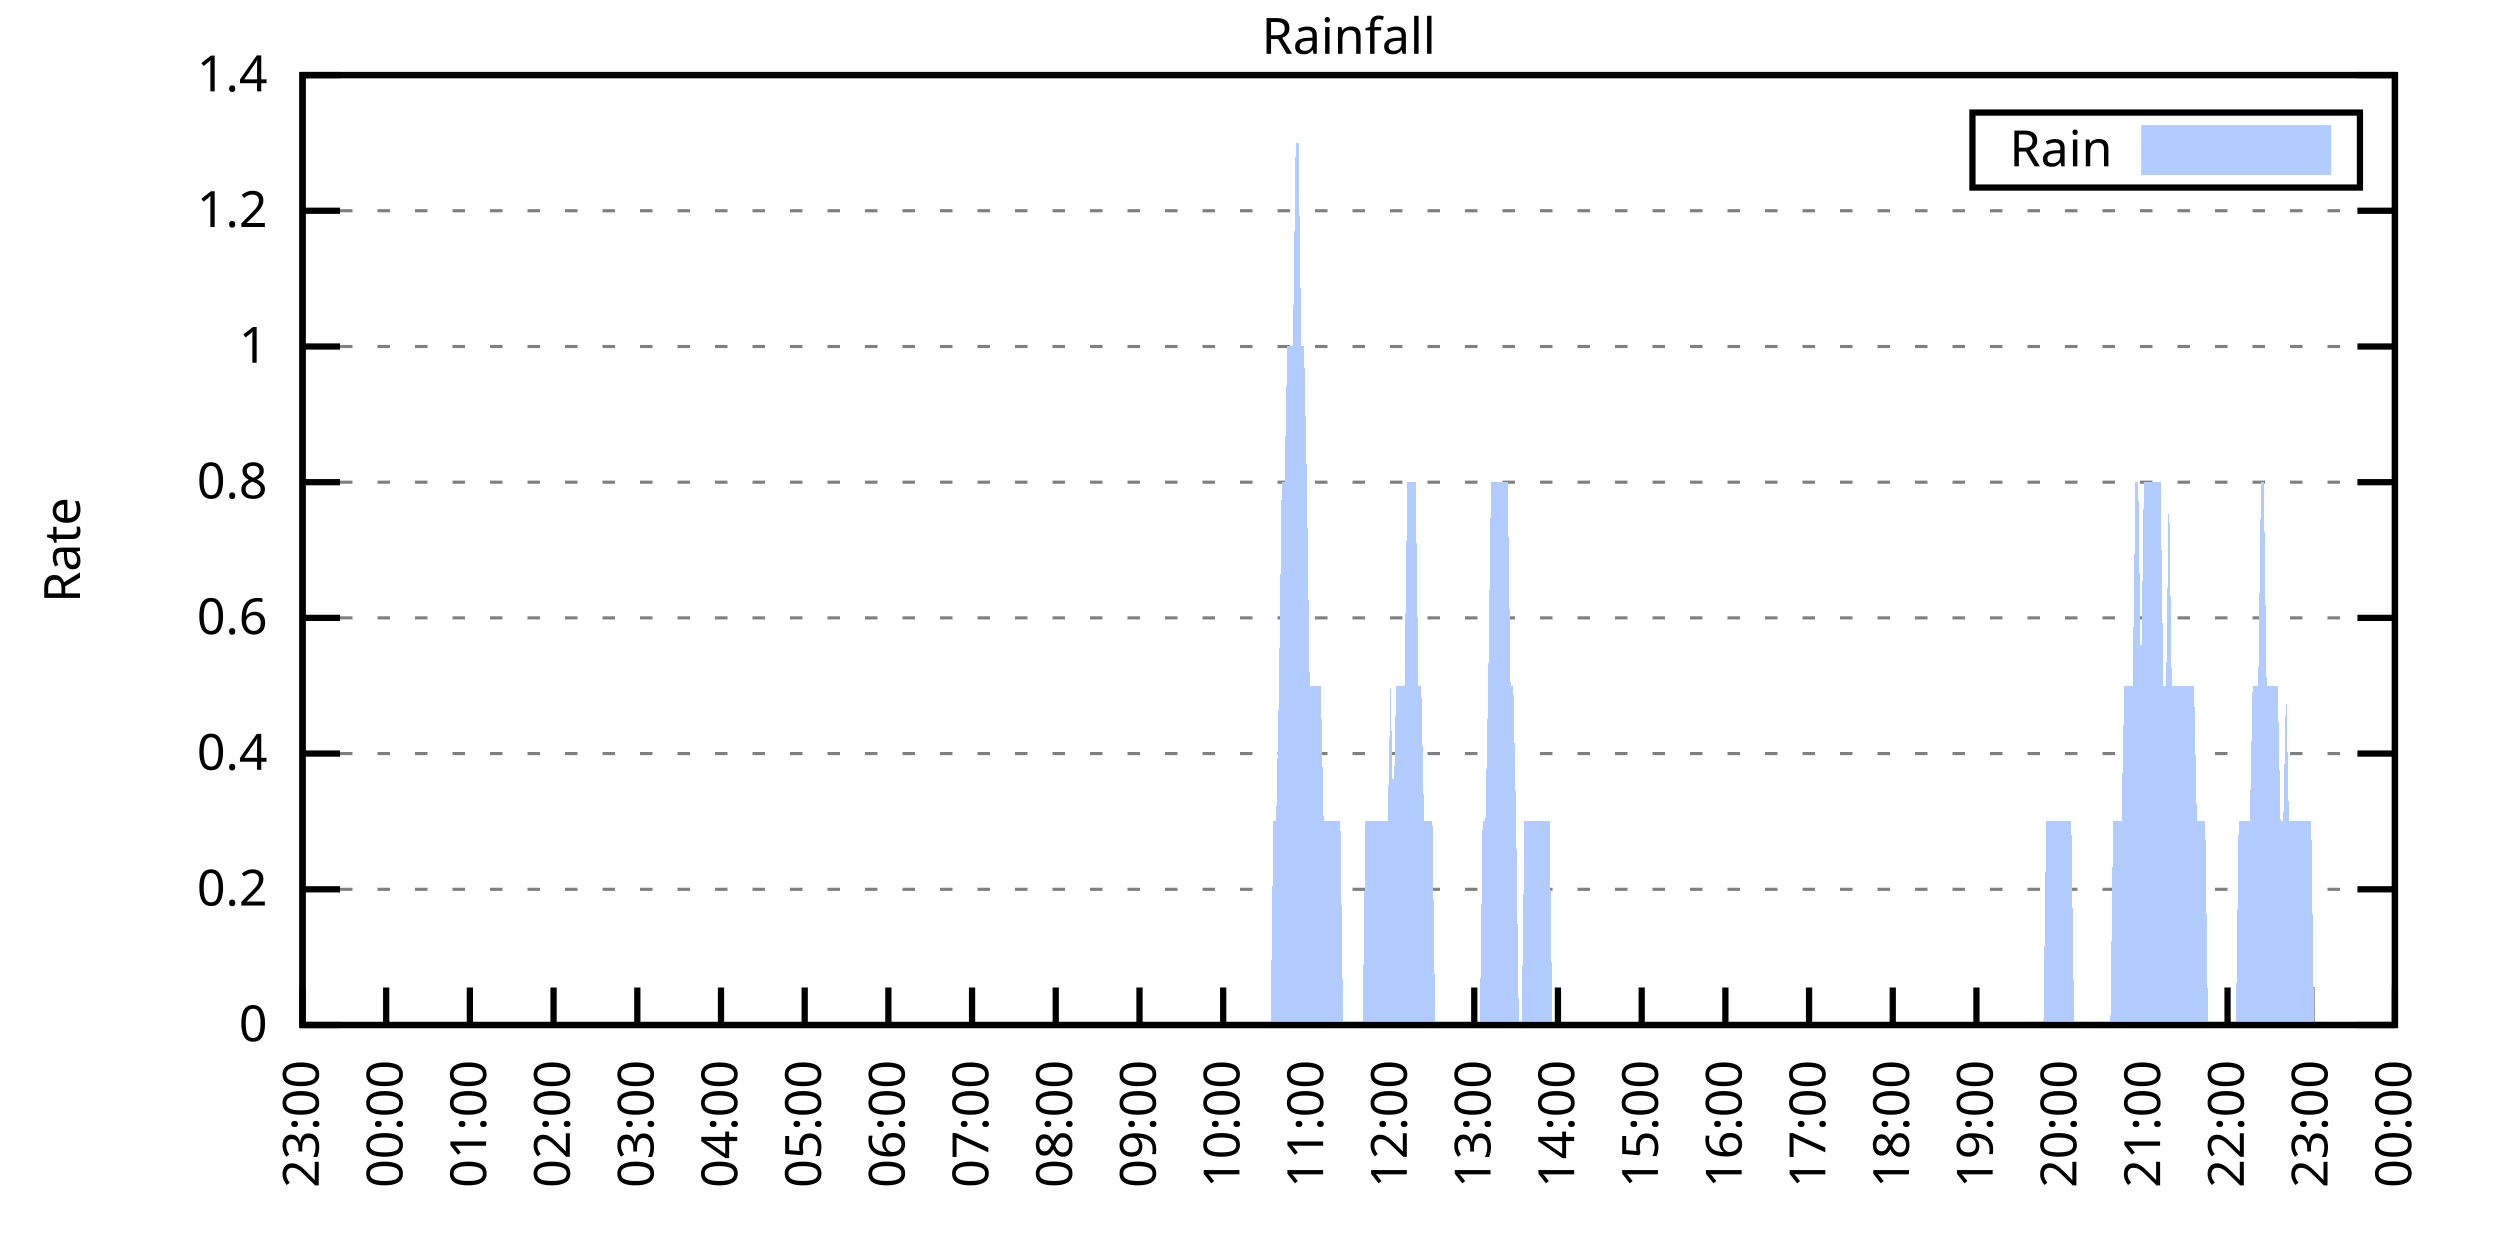
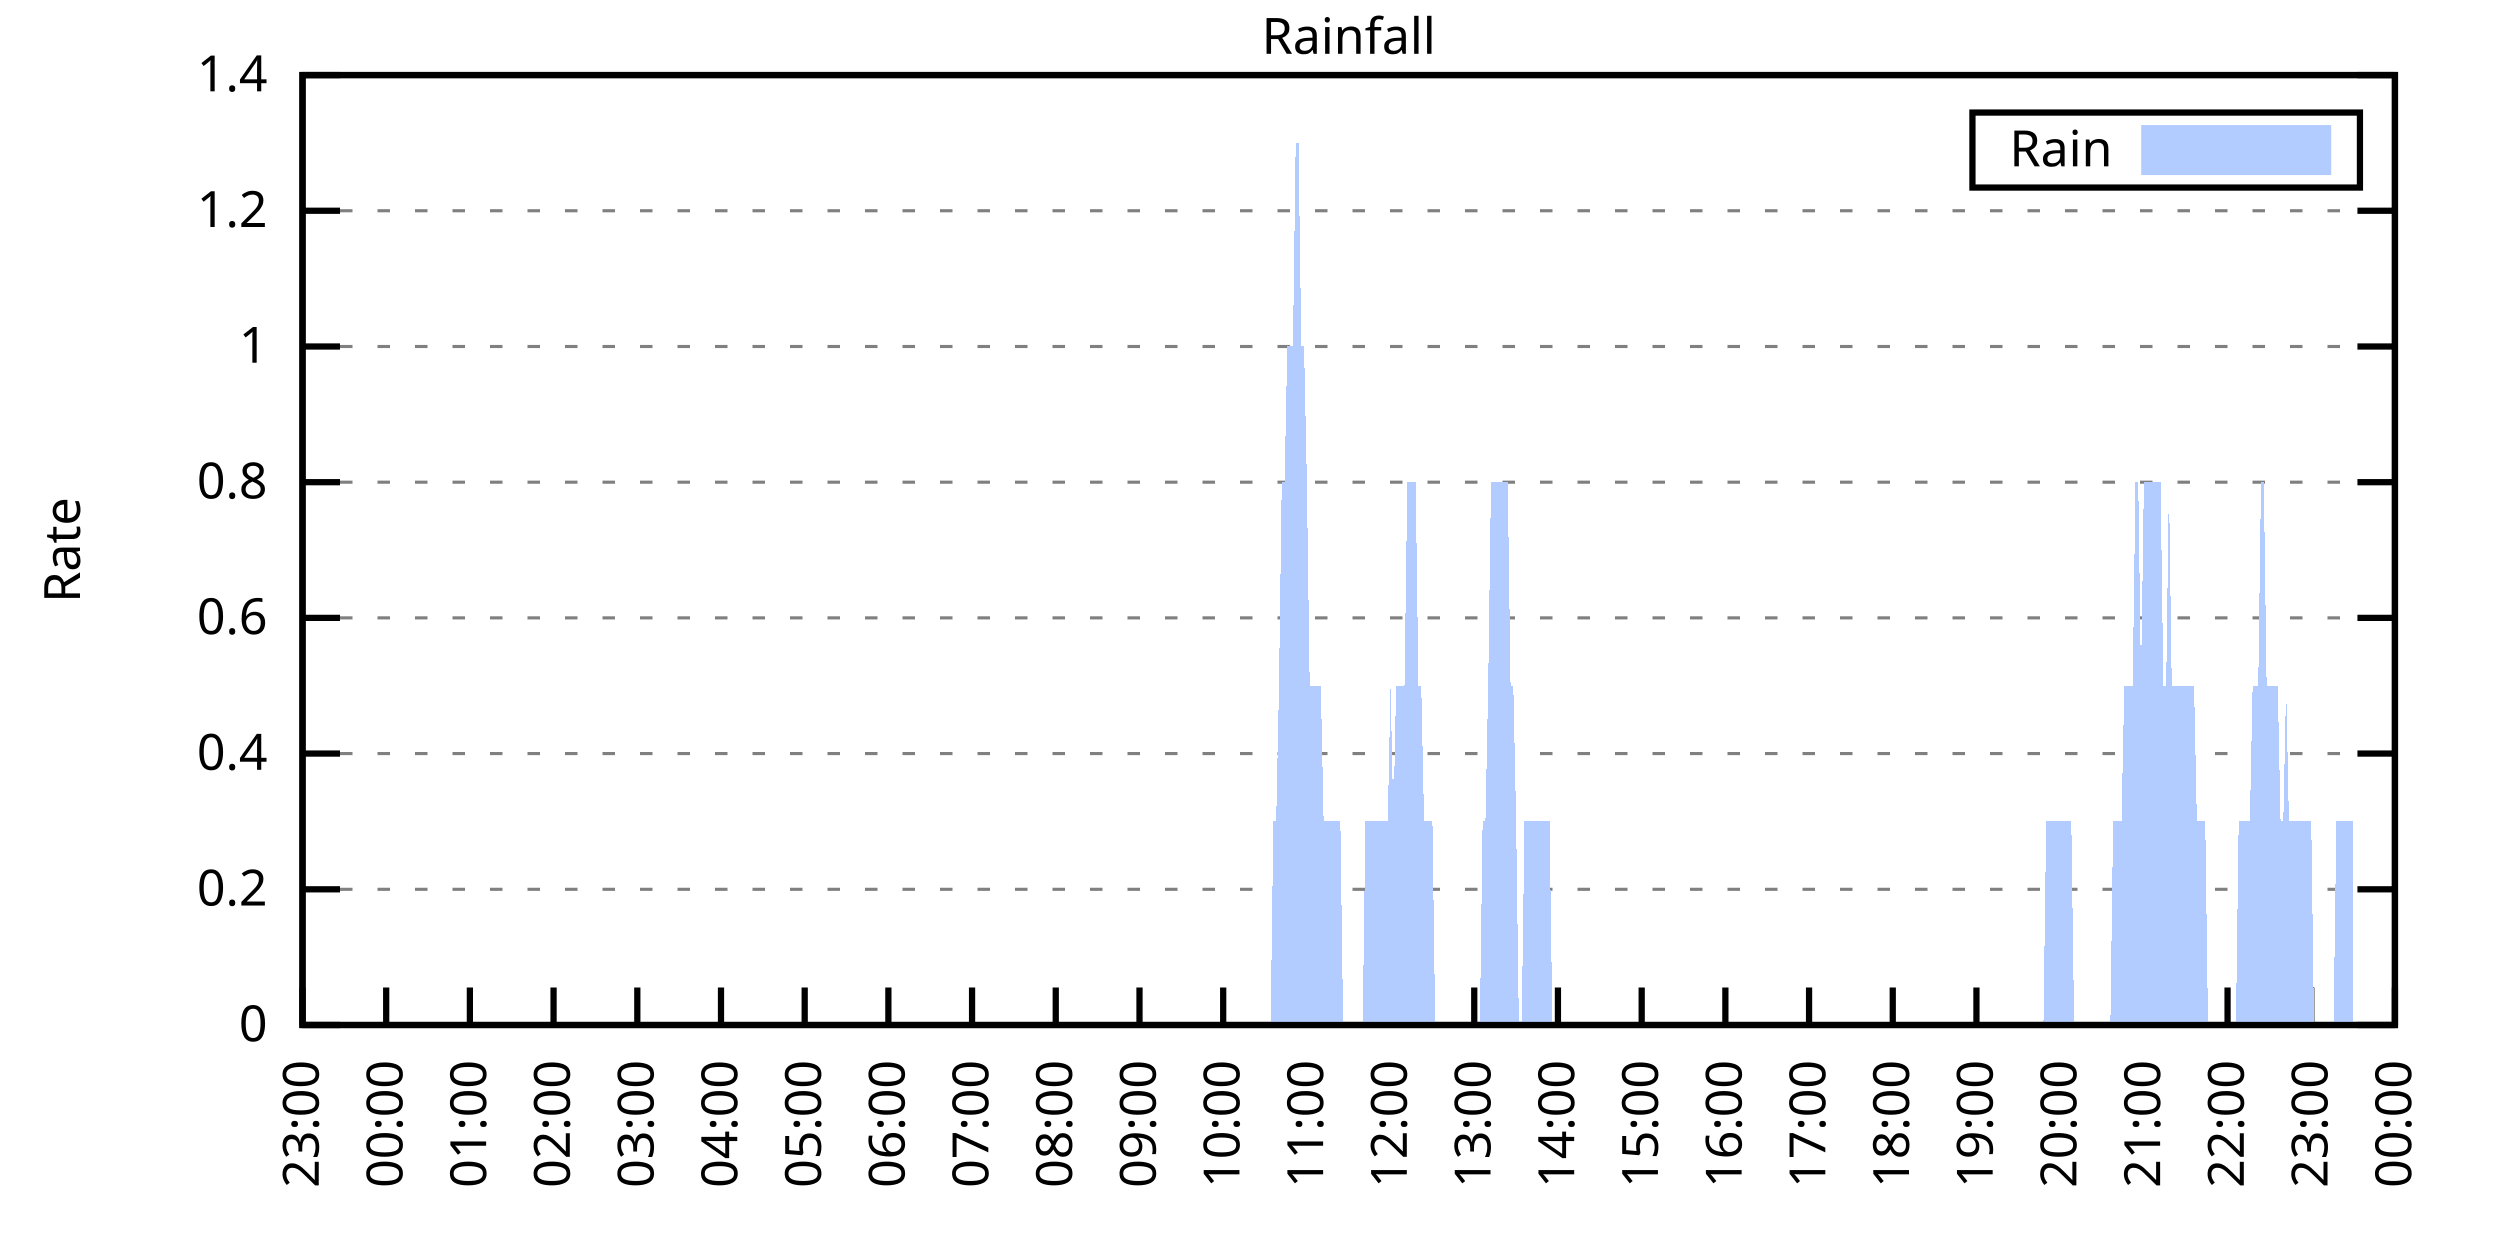
<svg xmlns="http://www.w3.org/2000/svg" xmlns:xlink="http://www.w3.org/1999/xlink" width="400" height="200" viewBox="0 0 400 200">
  <g id="gnuplot_canvas">
    <rect x="0" y="0" width="400" height="200" fill="none" />
    <defs>
      <circle id="gpDot" r="0.5" stroke-width="0.5" stroke="currentColor" />
      <path id="gpPt0" stroke-width="0.333" stroke="currentColor" d="M-1,0 h2 M0,-1 v2" />
      <path id="gpPt1" stroke-width="0.333" stroke="currentColor" d="M-1,-1 L1,1 M1,-1 L-1,1" />
      <path id="gpPt2" stroke-width="0.333" stroke="currentColor" d="M-1,0 L1,0 M0,-1 L0,1 M-1,-1 L1,1 M-1,1 L1,-1" />
      <rect id="gpPt3" stroke-width="0.333" stroke="currentColor" x="-1" y="-1" width="2" height="2" />
      <rect id="gpPt4" stroke-width="0.333" stroke="currentColor" fill="currentColor" x="-1" y="-1" width="2" height="2" />
      <circle id="gpPt5" stroke-width="0.333" stroke="currentColor" cx="0" cy="0" r="1" />
      <use xlink:href="#gpPt5" id="gpPt6" fill="currentColor" stroke="none" />
      <path id="gpPt7" stroke-width="0.333" stroke="currentColor" d="M0,-1.33 L-1.33,0.67 L1.33,0.67 z" />
      <use xlink:href="#gpPt7" id="gpPt8" fill="currentColor" stroke="none" />
      <use xlink:href="#gpPt7" id="gpPt9" stroke="currentColor" transform="rotate(180)" />
      <use xlink:href="#gpPt9" id="gpPt10" fill="currentColor" stroke="none" />
      <use xlink:href="#gpPt3" id="gpPt11" stroke="currentColor" transform="rotate(45)" />
      <use xlink:href="#gpPt11" id="gpPt12" fill="currentColor" stroke="none" />
      <path id="gpPt13" stroke-width="0.333" stroke="currentColor" d="M0,1.330 L1.265,0.411 L0.782,-1.067 L-0.782,-1.076 L-1.265,0.411 z" />
      <use xlink:href="#gpPt13" id="gpPt14" fill="currentColor" stroke="none" />
      <filter id="textbox" filterUnits="objectBoundingBox" x="0" y="0" height="1" width="1">
        <feFlood flood-color="white" flood-opacity="1" result="bgnd" />
        <feComposite in="SourceGraphic" in2="bgnd" operator="atop" />
      </filter>
      <filter id="greybox" filterUnits="objectBoundingBox" x="0" y="0" height="1" width="1">
        <feFlood flood-color="lightgrey" flood-opacity="1" result="grey" />
        <feComposite in="SourceGraphic" in2="grey" operator="atop" />
      </filter>
    </defs>
    <g fill="none" color="white" stroke="currentColor" stroke-width="1.00" stroke-linecap="butt" stroke-linejoin="miter">
</g>
    <g fill="none" color="black" stroke="currentColor" stroke-width="1.00" stroke-linecap="butt" stroke-linejoin="miter">
      <g stroke="none" shape-rendering="crispEdges">
        <polygon fill="rgb(255, 255, 255)" points="48.40,164.00 383.18,164.00 383.18,12.02 48.40,12.02 " />
      </g>
    </g>
    <g fill="none" color="black" stroke="currentColor" stroke-width="1.00" stroke-linecap="butt" stroke-linejoin="miter">
</g>
    <g fill="none" color="black" stroke="black" stroke-width="0.50" stroke-linecap="butt" stroke-linejoin="miter">
</g>
    <g fill="none" color="gray" stroke="currentColor" stroke-width="0.50" stroke-linecap="butt" stroke-linejoin="miter">
      <path stroke="gray" stroke-dasharray="2,4" class="gridline" d="M48.40,164.00 L383.19,164.00  " />
    </g>
    <g fill="none" color="gray" stroke="gray" stroke-width="1.00" stroke-linecap="butt" stroke-linejoin="miter">
</g>
    <g fill="none" color="black" stroke="currentColor" stroke-width="1.00" stroke-linecap="butt" stroke-linejoin="miter">
      <path stroke="black" d="M48.40,164.00 L54.40,164.00 M383.19,164.00 L377.19,164.00  " />
      <g transform="translate(42.80,166.60)" stroke="none" fill="black" font-family="Sans" font-size="8.00" text-anchor="end">
        <text>
          <tspan font-family="Sans"> 0</tspan>
        </text>
      </g>
    </g>
    <g fill="none" color="black" stroke="currentColor" stroke-width="1.00" stroke-linecap="butt" stroke-linejoin="miter">
</g>
    <g fill="none" color="black" stroke="black" stroke-width="0.50" stroke-linecap="butt" stroke-linejoin="miter">
</g>
    <g fill="none" color="gray" stroke="currentColor" stroke-width="0.50" stroke-linecap="butt" stroke-linejoin="miter">
      <path stroke="gray" stroke-dasharray="2,4" class="gridline" d="M48.40,142.29 L383.19,142.29  " />
    </g>
    <g fill="none" color="gray" stroke="gray" stroke-width="1.00" stroke-linecap="butt" stroke-linejoin="miter">
</g>
    <g fill="none" color="black" stroke="currentColor" stroke-width="1.00" stroke-linecap="butt" stroke-linejoin="miter">
      <path stroke="black" d="M48.40,142.29 L54.40,142.29 M383.19,142.29 L377.19,142.29  " />
      <g transform="translate(42.80,144.89)" stroke="none" fill="black" font-family="Sans" font-size="8.00" text-anchor="end">
        <text>
          <tspan font-family="Sans"> 0.2</tspan>
        </text>
      </g>
    </g>
    <g fill="none" color="black" stroke="currentColor" stroke-width="1.00" stroke-linecap="butt" stroke-linejoin="miter">
</g>
    <g fill="none" color="black" stroke="black" stroke-width="0.50" stroke-linecap="butt" stroke-linejoin="miter">
</g>
    <g fill="none" color="gray" stroke="currentColor" stroke-width="0.50" stroke-linecap="butt" stroke-linejoin="miter">
      <path stroke="gray" stroke-dasharray="2,4" class="gridline" d="M48.40,120.57 L383.19,120.57  " />
    </g>
    <g fill="none" color="gray" stroke="gray" stroke-width="1.00" stroke-linecap="butt" stroke-linejoin="miter">
</g>
    <g fill="none" color="black" stroke="currentColor" stroke-width="1.00" stroke-linecap="butt" stroke-linejoin="miter">
      <path stroke="black" d="M48.40,120.57 L54.40,120.57 M383.19,120.57 L377.19,120.57  " />
      <g transform="translate(42.80,123.17)" stroke="none" fill="black" font-family="Sans" font-size="8.00" text-anchor="end">
        <text>
          <tspan font-family="Sans"> 0.4</tspan>
        </text>
      </g>
    </g>
    <g fill="none" color="black" stroke="currentColor" stroke-width="1.00" stroke-linecap="butt" stroke-linejoin="miter">
</g>
    <g fill="none" color="black" stroke="black" stroke-width="0.50" stroke-linecap="butt" stroke-linejoin="miter">
</g>
    <g fill="none" color="gray" stroke="currentColor" stroke-width="0.50" stroke-linecap="butt" stroke-linejoin="miter">
      <path stroke="gray" stroke-dasharray="2,4" class="gridline" d="M48.40,98.86 L383.19,98.86  " />
    </g>
    <g fill="none" color="gray" stroke="gray" stroke-width="1.00" stroke-linecap="butt" stroke-linejoin="miter">
</g>
    <g fill="none" color="black" stroke="currentColor" stroke-width="1.00" stroke-linecap="butt" stroke-linejoin="miter">
      <path stroke="black" d="M48.40,98.86 L54.40,98.86 M383.19,98.86 L377.19,98.86  " />
      <g transform="translate(42.80,101.46)" stroke="none" fill="black" font-family="Sans" font-size="8.00" text-anchor="end">
        <text>
          <tspan font-family="Sans"> 0.6</tspan>
        </text>
      </g>
    </g>
    <g fill="none" color="black" stroke="currentColor" stroke-width="1.00" stroke-linecap="butt" stroke-linejoin="miter">
</g>
    <g fill="none" color="black" stroke="black" stroke-width="0.50" stroke-linecap="butt" stroke-linejoin="miter">
</g>
    <g fill="none" color="gray" stroke="currentColor" stroke-width="0.50" stroke-linecap="butt" stroke-linejoin="miter">
      <path stroke="gray" stroke-dasharray="2,4" class="gridline" d="M48.40,77.15 L383.19,77.15  " />
    </g>
    <g fill="none" color="gray" stroke="gray" stroke-width="1.00" stroke-linecap="butt" stroke-linejoin="miter">
</g>
    <g fill="none" color="black" stroke="currentColor" stroke-width="1.00" stroke-linecap="butt" stroke-linejoin="miter">
      <path stroke="black" d="M48.40,77.15 L54.40,77.15 M383.19,77.15 L377.19,77.15  " />
      <g transform="translate(42.80,79.75)" stroke="none" fill="black" font-family="Sans" font-size="8.00" text-anchor="end">
        <text>
          <tspan font-family="Sans"> 0.8</tspan>
        </text>
      </g>
    </g>
    <g fill="none" color="black" stroke="currentColor" stroke-width="1.00" stroke-linecap="butt" stroke-linejoin="miter">
</g>
    <g fill="none" color="black" stroke="black" stroke-width="0.50" stroke-linecap="butt" stroke-linejoin="miter">
</g>
    <g fill="none" color="gray" stroke="currentColor" stroke-width="0.50" stroke-linecap="butt" stroke-linejoin="miter">
      <path stroke="gray" stroke-dasharray="2,4" class="gridline" d="M48.40,55.44 L383.19,55.44  " />
    </g>
    <g fill="none" color="gray" stroke="gray" stroke-width="1.00" stroke-linecap="butt" stroke-linejoin="miter">
</g>
    <g fill="none" color="black" stroke="currentColor" stroke-width="1.00" stroke-linecap="butt" stroke-linejoin="miter">
      <path stroke="black" d="M48.40,55.44 L54.40,55.44 M383.19,55.44 L377.19,55.44  " />
      <g transform="translate(42.80,58.04)" stroke="none" fill="black" font-family="Sans" font-size="8.00" text-anchor="end">
        <text>
          <tspan font-family="Sans"> 1</tspan>
        </text>
      </g>
    </g>
    <g fill="none" color="black" stroke="currentColor" stroke-width="1.00" stroke-linecap="butt" stroke-linejoin="miter">
</g>
    <g fill="none" color="black" stroke="black" stroke-width="0.50" stroke-linecap="butt" stroke-linejoin="miter">
</g>
    <g fill="none" color="gray" stroke="currentColor" stroke-width="0.50" stroke-linecap="butt" stroke-linejoin="miter">
      <path stroke="gray" stroke-dasharray="2,4" class="gridline" d="M48.40,33.72 L383.19,33.72  " />
    </g>
    <g fill="none" color="gray" stroke="gray" stroke-width="1.00" stroke-linecap="butt" stroke-linejoin="miter">
</g>
    <g fill="none" color="black" stroke="currentColor" stroke-width="1.00" stroke-linecap="butt" stroke-linejoin="miter">
      <path stroke="black" d="M48.40,33.72 L54.40,33.72 M383.19,33.72 L377.19,33.72  " />
      <g transform="translate(42.80,36.32)" stroke="none" fill="black" font-family="Sans" font-size="8.00" text-anchor="end">
        <text>
          <tspan font-family="Sans"> 1.2</tspan>
        </text>
      </g>
    </g>
    <g fill="none" color="black" stroke="currentColor" stroke-width="1.00" stroke-linecap="butt" stroke-linejoin="miter">
</g>
    <g fill="none" color="black" stroke="black" stroke-width="0.50" stroke-linecap="butt" stroke-linejoin="miter">
</g>
    <g fill="none" color="gray" stroke="currentColor" stroke-width="0.50" stroke-linecap="butt" stroke-linejoin="miter">
      <path stroke="gray" stroke-dasharray="2,4" class="gridline" d="M48.40,12.01 L383.19,12.01  " />
    </g>
    <g fill="none" color="gray" stroke="gray" stroke-width="1.00" stroke-linecap="butt" stroke-linejoin="miter">
</g>
    <g fill="none" color="black" stroke="currentColor" stroke-width="1.00" stroke-linecap="butt" stroke-linejoin="miter">
      <path stroke="black" d="M48.40,12.01 L54.40,12.01 M383.19,12.01 L377.19,12.01  " />
      <g transform="translate(42.80,14.61)" stroke="none" fill="black" font-family="Sans" font-size="8.00" text-anchor="end">
        <text>
          <tspan font-family="Sans"> 1.4</tspan>
        </text>
      </g>
    </g>
    <g fill="none" color="black" stroke="currentColor" stroke-width="1.00" stroke-linecap="butt" stroke-linejoin="miter">
      <path stroke="black" d="M48.40,164.00 L48.40,158.00  " />
      <g transform="translate(51.00,169.60) rotate(270.00)" stroke="none" fill="black" font-family="Sans" font-size="8.00" text-anchor="end">
        <text>
          <tspan font-family="Sans">23:00</tspan>
        </text>
      </g>
    </g>
    <g fill="none" color="black" stroke="currentColor" stroke-width="1.00" stroke-linecap="butt" stroke-linejoin="miter">
      <path stroke="black" d="M61.79,164.00 L61.79,158.00  " />
      <g transform="translate(64.39,169.60) rotate(270.00)" stroke="none" fill="black" font-family="Sans" font-size="8.00" text-anchor="end">
        <text>
          <tspan font-family="Sans">00:00</tspan>
        </text>
      </g>
    </g>
    <g fill="none" color="black" stroke="currentColor" stroke-width="1.00" stroke-linecap="butt" stroke-linejoin="miter">
      <path stroke="black" d="M75.18,164.00 L75.18,158.00  " />
      <g transform="translate(77.78,169.60) rotate(270.00)" stroke="none" fill="black" font-family="Sans" font-size="8.00" text-anchor="end">
        <text>
          <tspan font-family="Sans">01:00</tspan>
        </text>
      </g>
    </g>
    <g fill="none" color="black" stroke="currentColor" stroke-width="1.00" stroke-linecap="butt" stroke-linejoin="miter">
      <path stroke="black" d="M88.57,164.00 L88.57,158.00  " />
      <g transform="translate(91.17,169.60) rotate(270.00)" stroke="none" fill="black" font-family="Sans" font-size="8.00" text-anchor="end">
        <text>
          <tspan font-family="Sans">02:00</tspan>
        </text>
      </g>
    </g>
    <g fill="none" color="black" stroke="currentColor" stroke-width="1.00" stroke-linecap="butt" stroke-linejoin="miter">
      <path stroke="black" d="M101.97,164.00 L101.97,158.00  " />
      <g transform="translate(104.57,169.60) rotate(270.00)" stroke="none" fill="black" font-family="Sans" font-size="8.00" text-anchor="end">
        <text>
          <tspan font-family="Sans">03:00</tspan>
        </text>
      </g>
    </g>
    <g fill="none" color="black" stroke="currentColor" stroke-width="1.00" stroke-linecap="butt" stroke-linejoin="miter">
      <path stroke="black" d="M115.36,164.00 L115.36,158.00  " />
      <g transform="translate(117.96,169.60) rotate(270.00)" stroke="none" fill="black" font-family="Sans" font-size="8.00" text-anchor="end">
        <text>
          <tspan font-family="Sans">04:00</tspan>
        </text>
      </g>
    </g>
    <g fill="none" color="black" stroke="currentColor" stroke-width="1.00" stroke-linecap="butt" stroke-linejoin="miter">
      <path stroke="black" d="M128.75,164.00 L128.75,158.00  " />
      <g transform="translate(131.35,169.60) rotate(270.00)" stroke="none" fill="black" font-family="Sans" font-size="8.00" text-anchor="end">
        <text>
          <tspan font-family="Sans">05:00</tspan>
        </text>
      </g>
    </g>
    <g fill="none" color="black" stroke="currentColor" stroke-width="1.00" stroke-linecap="butt" stroke-linejoin="miter">
      <path stroke="black" d="M142.14,164.00 L142.14,158.00  " />
      <g transform="translate(144.74,169.60) rotate(270.00)" stroke="none" fill="black" font-family="Sans" font-size="8.00" text-anchor="end">
        <text>
          <tspan font-family="Sans">06:00</tspan>
        </text>
      </g>
    </g>
    <g fill="none" color="black" stroke="currentColor" stroke-width="1.00" stroke-linecap="butt" stroke-linejoin="miter">
      <path stroke="black" d="M155.53,164.00 L155.53,158.00  " />
      <g transform="translate(158.13,169.60) rotate(270.00)" stroke="none" fill="black" font-family="Sans" font-size="8.00" text-anchor="end">
        <text>
          <tspan font-family="Sans">07:00</tspan>
        </text>
      </g>
    </g>
    <g fill="none" color="black" stroke="currentColor" stroke-width="1.00" stroke-linecap="butt" stroke-linejoin="miter">
      <path stroke="black" d="M168.92,164.00 L168.92,158.00  " />
      <g transform="translate(171.52,169.60) rotate(270.00)" stroke="none" fill="black" font-family="Sans" font-size="8.00" text-anchor="end">
        <text>
          <tspan font-family="Sans">08:00</tspan>
        </text>
      </g>
    </g>
    <g fill="none" color="black" stroke="currentColor" stroke-width="1.00" stroke-linecap="butt" stroke-linejoin="miter">
      <path stroke="black" d="M182.32,164.00 L182.32,158.00  " />
      <g transform="translate(184.92,169.60) rotate(270.00)" stroke="none" fill="black" font-family="Sans" font-size="8.00" text-anchor="end">
        <text>
          <tspan font-family="Sans">09:00</tspan>
        </text>
      </g>
    </g>
    <g fill="none" color="black" stroke="currentColor" stroke-width="1.00" stroke-linecap="butt" stroke-linejoin="miter">
      <path stroke="black" d="M195.71,164.00 L195.71,158.00  " />
      <g transform="translate(198.31,169.60) rotate(270.00)" stroke="none" fill="black" font-family="Sans" font-size="8.00" text-anchor="end">
        <text>
          <tspan font-family="Sans">10:00</tspan>
        </text>
      </g>
    </g>
    <g fill="none" color="black" stroke="currentColor" stroke-width="1.00" stroke-linecap="butt" stroke-linejoin="miter">
      <path stroke="black" d="M209.10,164.00 L209.10,158.00  " />
      <g transform="translate(211.70,169.60) rotate(270.00)" stroke="none" fill="black" font-family="Sans" font-size="8.00" text-anchor="end">
        <text>
          <tspan font-family="Sans">11:00</tspan>
        </text>
      </g>
    </g>
    <g fill="none" color="black" stroke="currentColor" stroke-width="1.00" stroke-linecap="butt" stroke-linejoin="miter">
      <path stroke="black" d="M222.49,164.00 L222.49,158.00  " />
      <g transform="translate(225.09,169.60) rotate(270.00)" stroke="none" fill="black" font-family="Sans" font-size="8.00" text-anchor="end">
        <text>
          <tspan font-family="Sans">12:00</tspan>
        </text>
      </g>
    </g>
    <g fill="none" color="black" stroke="currentColor" stroke-width="1.00" stroke-linecap="butt" stroke-linejoin="miter">
      <path stroke="black" d="M235.88,164.00 L235.88,158.00  " />
      <g transform="translate(238.48,169.60) rotate(270.00)" stroke="none" fill="black" font-family="Sans" font-size="8.00" text-anchor="end">
        <text>
          <tspan font-family="Sans">13:00</tspan>
        </text>
      </g>
    </g>
    <g fill="none" color="black" stroke="currentColor" stroke-width="1.00" stroke-linecap="butt" stroke-linejoin="miter">
      <path stroke="black" d="M249.27,164.00 L249.27,158.00  " />
      <g transform="translate(251.87,169.60) rotate(270.00)" stroke="none" fill="black" font-family="Sans" font-size="8.00" text-anchor="end">
        <text>
          <tspan font-family="Sans">14:00</tspan>
        </text>
      </g>
    </g>
    <g fill="none" color="black" stroke="currentColor" stroke-width="1.00" stroke-linecap="butt" stroke-linejoin="miter">
      <path stroke="black" d="M262.67,164.00 L262.67,158.00  " />
      <g transform="translate(265.27,169.60) rotate(270.00)" stroke="none" fill="black" font-family="Sans" font-size="8.00" text-anchor="end">
        <text>
          <tspan font-family="Sans">15:00</tspan>
        </text>
      </g>
    </g>
    <g fill="none" color="black" stroke="currentColor" stroke-width="1.00" stroke-linecap="butt" stroke-linejoin="miter">
      <path stroke="black" d="M276.06,164.00 L276.06,158.00  " />
      <g transform="translate(278.66,169.60) rotate(270.00)" stroke="none" fill="black" font-family="Sans" font-size="8.00" text-anchor="end">
        <text>
          <tspan font-family="Sans">16:00</tspan>
        </text>
      </g>
    </g>
    <g fill="none" color="black" stroke="currentColor" stroke-width="1.00" stroke-linecap="butt" stroke-linejoin="miter">
      <path stroke="black" d="M289.45,164.00 L289.45,158.00  " />
      <g transform="translate(292.05,169.60) rotate(270.00)" stroke="none" fill="black" font-family="Sans" font-size="8.00" text-anchor="end">
        <text>
          <tspan font-family="Sans">17:00</tspan>
        </text>
      </g>
    </g>
    <g fill="none" color="black" stroke="currentColor" stroke-width="1.00" stroke-linecap="butt" stroke-linejoin="miter">
      <path stroke="black" d="M302.84,164.00 L302.84,158.00  " />
      <g transform="translate(305.44,169.60) rotate(270.00)" stroke="none" fill="black" font-family="Sans" font-size="8.00" text-anchor="end">
        <text>
          <tspan font-family="Sans">18:00</tspan>
        </text>
      </g>
    </g>
    <g fill="none" color="black" stroke="currentColor" stroke-width="1.00" stroke-linecap="butt" stroke-linejoin="miter">
      <path stroke="black" d="M316.23,164.00 L316.23,158.00  " />
      <g transform="translate(318.83,169.60) rotate(270.00)" stroke="none" fill="black" font-family="Sans" font-size="8.00" text-anchor="end">
        <text>
          <tspan font-family="Sans">19:00</tspan>
        </text>
      </g>
    </g>
    <g fill="none" color="black" stroke="currentColor" stroke-width="1.00" stroke-linecap="butt" stroke-linejoin="miter">
      <path stroke="black" d="M329.62,164.00 L329.62,158.00  " />
      <g transform="translate(332.22,169.60) rotate(270.00)" stroke="none" fill="black" font-family="Sans" font-size="8.00" text-anchor="end">
        <text>
          <tspan font-family="Sans">20:00</tspan>
        </text>
      </g>
    </g>
    <g fill="none" color="black" stroke="currentColor" stroke-width="1.00" stroke-linecap="butt" stroke-linejoin="miter">
      <path stroke="black" d="M343.02,164.00 L343.02,158.00  " />
      <g transform="translate(345.62,169.60) rotate(270.00)" stroke="none" fill="black" font-family="Sans" font-size="8.00" text-anchor="end">
        <text>
          <tspan font-family="Sans">21:00</tspan>
        </text>
      </g>
    </g>
    <g fill="none" color="black" stroke="currentColor" stroke-width="1.00" stroke-linecap="butt" stroke-linejoin="miter">
      <path stroke="black" d="M356.41,164.00 L356.41,158.00  " />
      <g transform="translate(359.01,169.60) rotate(270.00)" stroke="none" fill="black" font-family="Sans" font-size="8.00" text-anchor="end">
        <text>
          <tspan font-family="Sans">22:00</tspan>
        </text>
      </g>
    </g>
    <g fill="none" color="black" stroke="currentColor" stroke-width="1.00" stroke-linecap="butt" stroke-linejoin="miter">
      <path stroke="black" d="M369.80,164.00 L369.80,158.00  " />
      <g transform="translate(372.40,169.60) rotate(270.00)" stroke="none" fill="black" font-family="Sans" font-size="8.00" text-anchor="end">
        <text>
          <tspan font-family="Sans">23:00</tspan>
        </text>
      </g>
    </g>
    <g fill="none" color="black" stroke="currentColor" stroke-width="1.00" stroke-linecap="butt" stroke-linejoin="miter">
      <path stroke="black" d="M383.19,164.00 L383.19,158.00  " />
      <g transform="translate(385.79,169.60) rotate(270.00)" stroke="none" fill="black" font-family="Sans" font-size="8.00" text-anchor="end">
        <text>
          <tspan font-family="Sans">00:00</tspan>
        </text>
      </g>
    </g>
    <g fill="none" color="black" stroke="currentColor" stroke-width="1.00" stroke-linecap="butt" stroke-linejoin="miter">
</g>
    <g fill="none" color="black" stroke="currentColor" stroke-width="1.00" stroke-linecap="butt" stroke-linejoin="miter">
      <path stroke="black" d="M48.40,12.01 L48.40,164.00 L383.19,164.00 L383.19,12.01 L48.40,12.01 Z  " />
    </g>
    <g fill="none" color="black" stroke="currentColor" stroke-width="1.00" stroke-linecap="butt" stroke-linejoin="miter">
</g>
    <g fill="none" color="black" stroke="currentColor" stroke-width="1.00" stroke-linecap="butt" stroke-linejoin="miter">
      <path stroke="black" d="M315.59,30.01 L315.59,18.01 L377.59,18.01 L377.59,30.01 L315.59,30.01 Z  " />
    </g>
    <g id="Rainfall_plot_1">
      <g fill="none" color="white" stroke="black" stroke-width="2.00" stroke-linecap="butt" stroke-linejoin="miter">
</g>
      <g fill="none" color="black" stroke="currentColor" stroke-width="2.00" stroke-linecap="butt" stroke-linejoin="miter">
        <g transform="translate(337.99,26.61)" stroke="none" fill="black" font-family="Sans" font-size="8.00" text-anchor="end">
          <text>
            <tspan font-family="Sans">Rain</tspan>
          </text>
        </g>
      </g>
      <g fill="none" color="black" stroke="currentColor" stroke-width="2.00" stroke-linecap="butt" stroke-linejoin="miter">
        <g stroke="none" shape-rendering="crispEdges">
          <polygon fill="rgb(178, 204, 255)" points="343.59,27.01 371.99,27.01 371.99,21.01 343.59,21.01 " />
        </g>
        <path stroke="rgb(178, 204, 255)" d="M343.59,27.01 L371.99,27.01 L371.99,21.01 L343.59,21.01 L343.59,27.01 Z  " />
      </g>
      <g fill="none" color="black" stroke="currentColor" stroke-width="2.00" stroke-linecap="butt" stroke-linejoin="miter">
        <g stroke="none" shape-rendering="crispEdges">
-           <polygon fill="rgb(178, 204, 255)" points="51.97,164.00 52.42,164.00 52.86,164.00 53.31,164.00 53.76,164.00 54.20,164.00 54.65,164.00 55.10,164.00 55.54,164.00 55.99,164.00 56.43,164.00 56.88,164.00 57.33,164.00 57.77,164.00 58.22,164.00 58.67,164.00 59.11,164.00 59.56,164.00 60.01,164.00 60.45,164.00 60.90,164.00 61.35,164.00 61.79,164.00 62.24,164.00 62.68,164.00 63.13,164.00 63.58,164.00 64.02,164.00 64.47,164.00 64.92,164.00 65.36,164.00 65.81,164.00 66.26,164.00 66.70,164.00 67.15,164.00 67.59,164.00 68.04,164.00 68.49,164.00 68.93,164.00 69.38,164.00 69.83,164.00 70.27,164.00 70.72,164.00 71.17,164.00 71.61,164.00 72.06,164.00 72.50,164.00 72.95,164.00 73.40,164.00 73.84,164.00 74.29,164.00 74.74,164.00 75.18,164.00 75.63,164.00 76.08,164.00 76.52,164.00 76.97,164.00 77.42,164.00 77.86,164.00 78.31,164.00 78.75,164.00 79.20,164.00 79.65,164.00 80.09,164.00 80.54,164.00 80.99,164.00 81.43,164.00 81.88,164.00 82.33,164.00 82.77,164.00 83.22,164.00 83.66,164.00 84.11,164.00 84.56,164.00 85.00,164.00 85.45,164.00 85.90,164.00 86.34,164.00 86.79,164.00 87.24,164.00 87.68,164.00 88.13,164.00 88.57,164.00 89.02,164.00 89.47,164.00 89.91,164.00 90.36,164.00 90.81,164.00 91.25,164.00 91.70,164.00 92.15,164.00 92.59,164.00 93.04,164.00 93.49,164.00 93.93,164.00 94.38,164.00 94.82,164.00 95.27,164.00 95.72,164.00 96.16,164.00 96.61,164.00 97.06,164.00 97.50,164.00 97.95,164.00 98.40,164.00 98.84,164.00 99.29,164.00 99.73,164.00 100.18,164.00 100.63,164.00 101.07,164.00 101.52,164.00 101.97,164.00 102.41,164.00 102.86,164.00 103.31,164.00 103.75,164.00 104.20,164.00 104.64,164.00 105.09,164.00 105.54,164.00 105.98,164.00 106.43,164.00 106.88,164.00 107.32,164.00 107.77,164.00 108.22,164.00 108.66,164.00 109.11,164.00 109.55,164.00 110.00,164.00 110.45,164.00 110.89,164.00 111.34,164.00 111.79,164.00 112.23,164.00 112.68,164.00 113.13,164.00 113.57,164.00 114.02,164.00 114.47,164.00 114.91,164.00 115.36,164.00 115.80,164.00 116.25,164.00 116.70,164.00 117.14,164.00 117.59,164.00 118.04,164.00 118.48,164.00 118.93,164.00 119.38,164.00 119.82,164.00 120.27,164.00 120.71,164.00 121.16,164.00 121.61,164.00 122.05,164.00 122.50,164.00 122.95,164.00 123.39,164.00 123.84,164.00 124.29,164.00 124.73,164.00 125.18,164.00 125.62,164.00 126.07,164.00 126.52,164.00 126.96,164.00 127.41,164.00 127.86,164.00 128.30,164.00 128.75,164.00 129.20,164.00 129.64,164.00 130.09,164.00 130.54,164.00 130.98,164.00 131.43,164.00 131.87,164.00 132.32,164.00 132.77,164.00 133.21,164.00 133.66,164.00 134.11,164.00 134.55,164.00 135.00,164.00 135.45,164.00 135.89,164.00 136.34,164.00 136.78,164.00 137.23,164.00 137.68,164.00 138.12,164.00 138.57,164.00 139.02,164.00 139.46,164.00 139.91,164.00 140.36,164.00 140.80,164.00 141.25,164.00 141.69,164.00 142.14,164.00 142.59,164.00 143.03,164.00 143.48,164.00 143.93,164.00 144.37,164.00 144.82,164.00 145.27,164.00 145.71,164.00 146.16,164.00 146.61,164.00 147.05,164.00 147.50,164.00 147.94,164.00 148.39,164.00 148.84,164.00 149.28,164.00 149.73,164.00 150.18,164.00 150.62,164.00 151.07,164.00 151.52,164.00 151.96,164.00 152.41,164.00 152.85,164.00 153.30,164.00 153.75,164.00 154.19,164.00 154.64,164.00 155.09,164.00 155.53,164.00 155.98,164.00 156.43,164.00 156.87,164.00 157.32,164.00 157.76,164.00 158.21,164.00 158.66,164.00 159.10,164.00 159.55,164.00 160.00,164.00 160.44,164.00 160.89,164.00 161.34,164.00 161.78,164.00 162.23,164.00 162.67,164.00 163.12,164.00 163.57,164.00 164.01,164.00 164.46,164.00 164.91,164.00 165.35,164.00 165.80,164.00 166.25,164.00 166.69,164.00 167.14,164.00 167.59,164.00 168.03,164.00 168.48,164.00 168.92,164.00 169.37,164.00 169.82,164.00 170.26,164.00 170.71,164.00 171.16,164.00 171.60,164.00 172.05,164.00 172.50,164.00 172.94,164.00 173.39,164.00 173.83,164.00 174.28,164.00 174.73,164.00 175.17,164.00 175.62,164.00 176.07,164.00 176.51,164.00 176.96,164.00 177.41,164.00 177.85,164.00 178.30,164.00 178.74,164.00 179.19,164.00 179.64,164.00 180.08,164.00 180.53,164.00 180.98,164.00 181.42,164.00 181.87,164.00 182.32,164.00 182.76,164.00 183.21,164.00 183.66,164.00 184.10,164.00 184.55,164.00 184.99,164.00 185.44,164.00 185.89,164.00 186.33,164.00 186.78,164.00 187.23,164.00 187.67,164.00 188.12,164.00 188.57,164.00 189.01,164.00 189.46,164.00 189.90,164.00 190.35,164.00 190.80,164.00 191.24,164.00 191.69,164.00 192.14,164.00 192.58,164.00 193.03,164.00 193.48,164.00 193.92,164.00 194.37,164.00 194.81,164.00 195.26,164.00 195.71,164.00 196.15,164.00 196.60,164.00 197.05,164.00 197.49,164.00 197.94,164.00 198.39,164.00 198.83,164.00 199.28,164.00 199.73,164.00 200.17,164.00 200.62,164.00 201.06,164.00 201.51,164.00 201.96,164.00 202.40,164.00 202.85,164.00 203.30,164.00 203.74,131.43 204.19,131.43 204.64,109.72 205.08,77.15 205.53,77.15 205.97,55.44 206.42,55.44 206.87,55.44 207.31,22.87 207.76,22.87 208.21,55.44 208.65,55.44 209.10,77.15 209.55,109.72 209.99,109.72 210.44,109.72 210.88,109.72 211.33,109.72 211.78,131.43 212.22,131.43 212.67,131.43 213.12,131.43 213.56,131.43 214.01,131.43 214.46,131.43 214.90,164.00 215.35,164.00 215.80,164.00 216.24,164.00 216.69,164.00 217.13,164.00 217.58,164.00 218.03,164.00 218.47,131.43 218.92,131.43 219.37,131.43 219.81,131.43 220.26,131.43 220.71,131.43 221.15,131.43 221.60,131.43 222.04,131.43 222.49,109.72 222.94,131.43 223.38,109.72 223.83,109.72 224.28,109.72 224.72,109.72 225.17,77.15 225.62,77.15 226.06,77.15 226.51,77.15 226.95,109.72 227.40,109.72 227.85,131.43 228.29,131.43 228.74,131.43 229.19,131.43 229.63,164.00 230.08,164.00 230.53,164.00 230.97,164.00 231.42,164.00 231.86,164.00 232.31,164.00 232.76,164.00 233.20,164.00 233.65,164.00 234.10,164.00 234.54,164.00 234.99,164.00 235.44,164.00 235.88,164.00 236.33,164.00 236.78,164.00 237.22,131.43 237.67,131.43 238.11,109.72 238.56,77.15 239.01,77.15 239.45,77.15 239.90,77.15 240.35,77.15 240.79,77.15 241.24,77.15 241.69,109.72 242.13,109.72 242.58,131.43 243.02,164.00 243.47,164.00 243.92,131.43 244.36,131.43 244.81,131.43 245.26,131.43 245.70,131.43 246.15,131.43 246.60,131.43 247.04,131.43 247.49,131.43 247.93,131.43 248.38,164.00 248.83,164.00 249.27,164.00 249.72,164.00 250.17,164.00 250.61,164.00 251.06,164.00 251.51,164.00 251.95,164.00 252.40,164.00 252.85,164.00 253.29,164.00 253.74,164.00 254.18,164.00 254.63,164.00 255.08,164.00 255.52,164.00 255.97,164.00 256.42,164.00 256.86,164.00 257.31,164.00 257.76,164.00 258.20,164.00 258.65,164.00 259.09,164.00 259.54,164.00 259.99,164.00 260.43,164.00 260.88,164.00 261.33,164.00 261.77,164.00 262.22,164.00 262.67,164.00 263.11,164.00 263.56,164.00 264.00,164.00 264.45,164.00 264.90,164.00 265.34,164.00 265.79,164.00 266.24,164.00 266.68,164.00 267.13,164.00 267.58,164.00 268.02,164.00 268.47,164.00 268.92,164.00 269.36,164.00 269.81,164.00 270.25,164.00 270.70,164.00 271.15,164.00 271.59,164.00 272.04,164.00 272.49,164.00 272.93,164.00 273.38,164.00 273.83,164.00 274.27,164.00 274.72,164.00 275.16,164.00 275.61,164.00 276.06,164.00 276.50,164.00 276.95,164.00 277.40,164.00 277.84,164.00 278.29,164.00 278.74,164.00 279.18,164.00 279.63,164.00 280.07,164.00 280.52,164.00 280.97,164.00 281.41,164.00 281.86,164.00 282.31,164.00 282.75,164.00 283.20,164.00 283.65,164.00 284.09,164.00 284.54,164.00 284.98,164.00 285.43,164.00 285.88,164.00 286.32,164.00 286.77,164.00 287.22,164.00 287.66,164.00 288.11,164.00 288.56,164.00 289.00,164.00 289.45,164.00 289.90,164.00 290.34,164.00 290.79,164.00 291.23,164.00 291.68,164.00 292.13,164.00 292.57,164.00 293.02,164.00 293.47,164.00 293.91,164.00 294.36,164.00 294.81,164.00 295.25,164.00 295.70,164.00 296.14,164.00 296.59,164.00 297.04,164.00 297.48,164.00 297.93,164.00 298.38,164.00 298.82,164.00 299.27,164.00 299.72,164.00 300.16,164.00 300.61,164.00 301.05,164.00 301.50,164.00 301.95,164.00 302.39,164.00 302.84,164.00 303.29,164.00 303.73,164.00 304.18,164.00 304.63,164.00 305.07,164.00 305.52,164.00 305.97,164.00 306.41,164.00 306.86,164.00 307.30,164.00 307.75,164.00 308.20,164.00 308.64,164.00 309.09,164.00 309.54,164.00 309.98,164.00 310.43,164.00 310.88,164.00 311.32,164.00 311.77,164.00 312.21,164.00 312.66,164.00 313.11,164.00 313.55,164.00 314.00,164.00 314.45,164.00 314.89,164.00 315.34,164.00 315.79,164.00 316.23,164.00 316.68,164.00 317.12,164.00 317.57,164.00 318.02,164.00 318.46,164.00 318.91,164.00 319.36,164.00 319.80,164.00 320.25,164.00 320.70,164.00 321.14,164.00 321.59,164.00 322.04,164.00 322.48,164.00 322.93,164.00 323.37,164.00 323.82,164.00 324.27,164.00 324.71,164.00 325.16,164.00 325.61,164.00 326.05,164.00 326.50,164.00 326.95,164.00 327.39,131.43 327.84,131.43 328.28,131.43 328.73,131.43 329.18,131.43 329.62,131.43 330.07,131.43 330.52,131.43 330.96,131.43 331.41,131.43 331.86,164.00 332.30,164.00 332.75,164.00 333.19,164.00 333.64,164.00 334.09,164.00 334.53,164.00 334.98,164.00 335.43,164.00 335.87,164.00 336.32,164.00 336.77,164.00 337.21,164.00 337.66,164.00 338.10,131.43 338.55,131.43 339.00,131.43 339.44,131.43 339.89,109.72 340.34,109.72 340.78,109.72 341.23,109.72 341.68,77.15 342.12,77.15 342.57,109.72 343.02,77.15 343.46,77.15 343.91,77.15 344.35,77.15 344.80,77.15 345.25,77.15 345.69,77.15 346.14,109.72 346.59,109.72 347.03,77.15 347.48,109.72 347.93,109.72 348.37,109.72 348.82,109.72 349.26,109.72 349.71,109.72 350.16,109.72 350.60,109.72 351.05,109.72 351.50,131.43 351.94,131.43 352.39,131.43 352.84,131.43 353.28,164.00 353.73,164.00 354.17,164.00 354.62,164.00 355.07,164.00 355.51,164.00 355.96,164.00 356.41,164.00 356.85,164.00 357.30,164.00 357.75,164.00 358.19,131.43 358.64,131.43 359.09,131.43 359.53,131.43 359.98,131.43 360.42,109.72 360.87,109.72 361.32,109.72 361.76,77.15 362.21,77.15 362.66,109.72 363.10,109.72 363.55,109.72 364.00,109.72 364.44,109.72 364.89,131.43 365.33,131.43 365.78,109.72 366.23,131.43 366.67,131.43 367.12,131.43 367.57,131.43 368.01,131.43 368.46,131.43 368.91,131.43 369.35,131.43 369.80,131.43 370.24,164.00 370.69,164.00 371.14,164.00 371.58,164.00 372.03,164.00 372.48,164.00 372.92,164.00 372.92,164.00 51.97,164.00 " />
+           <polygon fill="rgb(178, 204, 255)" points="55.54,164.00 55.99,164.00 56.43,164.00 56.88,164.00 57.33,164.00 57.77,164.00 58.22,164.00 58.67,164.00 59.11,164.00 59.56,164.00 60.01,164.00 60.45,164.00 60.90,164.00 61.35,164.00 61.79,164.00 62.24,164.00 62.68,164.00 63.13,164.00 63.58,164.00 64.02,164.00 64.47,164.00 64.92,164.00 65.36,164.00 65.81,164.00 66.26,164.00 66.70,164.00 67.15,164.00 67.59,164.00 68.04,164.00 68.49,164.00 68.93,164.00 69.38,164.00 69.83,164.00 70.27,164.00 70.72,164.00 71.17,164.00 71.61,164.00 72.06,164.00 72.50,164.00 72.95,164.00 73.40,164.00 73.84,164.00 74.29,164.00 74.74,164.00 75.18,164.00 75.63,164.00 76.08,164.00 76.52,164.00 76.97,164.00 77.42,164.00 77.86,164.00 78.31,164.00 78.75,164.00 79.20,164.00 79.65,164.00 80.09,164.00 80.54,164.00 80.99,164.00 81.43,164.00 81.88,164.00 82.33,164.00 82.77,164.00 83.22,164.00 83.66,164.00 84.11,164.00 84.56,164.00 85.00,164.00 85.45,164.00 85.90,164.00 86.34,164.00 86.79,164.00 87.24,164.00 87.68,164.00 88.13,164.00 88.57,164.00 89.02,164.00 89.47,164.00 89.91,164.00 90.36,164.00 90.81,164.00 91.25,164.00 91.70,164.00 92.15,164.00 92.59,164.00 93.04,164.00 93.49,164.00 93.93,164.00 94.38,164.00 94.82,164.00 95.27,164.00 95.72,164.00 96.16,164.00 96.61,164.00 97.06,164.00 97.50,164.00 97.95,164.00 98.40,164.00 98.84,164.00 99.29,164.00 99.73,164.00 100.18,164.00 100.63,164.00 101.07,164.00 101.52,164.00 101.97,164.00 102.41,164.00 102.86,164.00 103.31,164.00 103.75,164.00 104.20,164.00 104.64,164.00 105.09,164.00 105.54,164.00 105.98,164.00 106.43,164.00 106.88,164.00 107.32,164.00 107.77,164.00 108.22,164.00 108.66,164.00 109.11,164.00 109.55,164.00 110.00,164.00 110.45,164.00 110.89,164.00 111.34,164.00 111.79,164.00 112.23,164.00 112.68,164.00 113.13,164.00 113.57,164.00 114.02,164.00 114.47,164.00 114.91,164.00 115.36,164.00 115.80,164.00 116.25,164.00 116.70,164.00 117.14,164.00 117.59,164.00 118.04,164.00 118.48,164.00 118.93,164.00 119.38,164.00 119.82,164.00 120.27,164.00 120.71,164.00 121.16,164.00 121.61,164.00 122.05,164.00 122.50,164.00 122.95,164.00 123.39,164.00 123.84,164.00 124.29,164.00 124.73,164.00 125.18,164.00 125.62,164.00 126.07,164.00 126.52,164.00 126.96,164.00 127.41,164.00 127.86,164.00 128.30,164.00 128.75,164.00 129.20,164.00 129.64,164.00 130.09,164.00 130.54,164.00 130.98,164.00 131.43,164.00 131.87,164.00 132.32,164.00 132.77,164.00 133.21,164.00 133.66,164.00 134.11,164.00 134.55,164.00 135.00,164.00 135.45,164.00 135.89,164.00 136.34,164.00 136.78,164.00 137.23,164.00 137.68,164.00 138.12,164.00 138.57,164.00 139.02,164.00 139.46,164.00 139.91,164.00 140.36,164.00 140.80,164.00 141.25,164.00 141.69,164.00 142.14,164.00 142.59,164.00 143.03,164.00 143.48,164.00 143.93,164.00 144.37,164.00 144.82,164.00 145.27,164.00 145.71,164.00 146.16,164.00 146.61,164.00 147.05,164.00 147.50,164.00 147.94,164.00 148.39,164.00 148.84,164.00 149.28,164.00 149.73,164.00 150.18,164.00 150.62,164.00 151.07,164.00 151.52,164.00 151.96,164.00 152.41,164.00 152.85,164.00 153.30,164.00 153.75,164.00 154.19,164.00 154.64,164.00 155.09,164.00 155.53,164.00 155.98,164.00 156.43,164.00 156.87,164.00 157.32,164.00 157.76,164.00 158.21,164.00 158.66,164.00 159.10,164.00 159.55,164.00 160.00,164.00 160.44,164.00 160.89,164.00 161.34,164.00 161.78,164.00 162.23,164.00 162.67,164.00 163.12,164.00 163.57,164.00 164.01,164.00 164.46,164.00 164.91,164.00 165.35,164.00 165.80,164.00 166.25,164.00 166.69,164.00 167.14,164.00 167.59,164.00 168.03,164.00 168.48,164.00 168.92,164.00 169.37,164.00 169.82,164.00 170.26,164.00 170.71,164.00 171.16,164.00 171.60,164.00 172.05,164.00 172.50,164.00 172.94,164.00 173.39,164.00 173.83,164.00 174.28,164.00 174.73,164.00 175.17,164.00 175.62,164.00 176.07,164.00 176.51,164.00 176.96,164.00 177.41,164.00 177.85,164.00 178.30,164.00 178.74,164.00 179.19,164.00 179.64,164.00 180.08,164.00 180.53,164.00 180.98,164.00 181.42,164.00 181.87,164.00 182.32,164.00 182.76,164.00 183.21,164.00 183.66,164.00 184.10,164.00 184.55,164.00 184.99,164.00 185.44,164.00 185.89,164.00 186.33,164.00 186.78,164.00 187.23,164.00 187.67,164.00 188.12,164.00 188.57,164.00 189.01,164.00 189.46,164.00 189.90,164.00 190.35,164.00 190.80,164.00 191.24,164.00 191.69,164.00 192.14,164.00 192.58,164.00 193.03,164.00 193.48,164.00 193.92,164.00 194.37,164.00 194.81,164.00 195.26,164.00 195.71,164.00 196.15,164.00 196.60,164.00 197.05,164.00 197.49,164.00 197.94,164.00 198.39,164.00 198.83,164.00 199.28,164.00 199.73,164.00 200.17,164.00 200.62,164.00 201.06,164.00 201.51,164.00 201.96,164.00 202.40,164.00 202.85,164.00 203.30,164.00 203.74,131.43 204.19,131.43 204.64,109.72 205.08,77.15 205.53,77.15 205.97,55.44 206.42,55.44 206.87,55.44 207.31,22.87 207.76,22.87 208.21,55.44 208.65,55.44 209.10,77.15 209.55,109.72 209.99,109.72 210.44,109.72 210.88,109.72 211.33,109.72 211.78,131.43 212.22,131.43 212.67,131.43 213.12,131.43 213.56,131.43 214.01,131.43 214.46,131.43 214.90,164.00 215.35,164.00 215.80,164.00 216.24,164.00 216.69,164.00 217.13,164.00 217.58,164.00 218.03,164.00 218.47,131.43 218.92,131.43 219.37,131.43 219.81,131.43 220.26,131.43 220.71,131.43 221.15,131.43 221.60,131.43 222.04,131.43 222.49,109.72 222.94,131.43 223.38,109.72 223.83,109.72 224.28,109.72 224.72,109.72 225.17,77.15 225.62,77.15 226.06,77.15 226.51,77.15 226.95,109.72 227.40,109.72 227.85,131.43 228.29,131.43 228.74,131.43 229.19,131.43 229.63,164.00 230.08,164.00 230.53,164.00 230.97,164.00 231.42,164.00 231.86,164.00 232.31,164.00 232.76,164.00 233.20,164.00 233.65,164.00 234.10,164.00 234.54,164.00 234.99,164.00 235.44,164.00 235.88,164.00 236.33,164.00 236.78,164.00 237.22,131.43 237.67,131.43 238.11,109.72 238.56,77.15 239.01,77.15 239.45,77.15 239.90,77.15 240.35,77.15 240.79,77.15 241.24,77.15 241.69,109.72 242.13,109.72 242.58,131.43 243.02,164.00 243.47,164.00 243.92,131.43 244.36,131.43 244.81,131.43 245.26,131.43 245.70,131.43 246.15,131.43 246.60,131.43 247.04,131.43 247.49,131.43 247.93,131.43 248.38,164.00 248.83,164.00 249.27,164.00 249.72,164.00 250.17,164.00 250.61,164.00 251.06,164.00 251.51,164.00 251.95,164.00 252.40,164.00 252.85,164.00 253.29,164.00 253.74,164.00 254.18,164.00 254.63,164.00 255.08,164.00 255.52,164.00 255.97,164.00 256.42,164.00 256.86,164.00 257.31,164.00 257.76,164.00 258.20,164.00 258.65,164.00 259.09,164.00 259.54,164.00 259.99,164.00 260.43,164.00 260.88,164.00 261.33,164.00 261.77,164.00 262.22,164.00 262.67,164.00 263.11,164.00 263.56,164.00 264.00,164.00 264.45,164.00 264.90,164.00 265.34,164.00 265.79,164.00 266.24,164.00 266.68,164.00 267.13,164.00 267.58,164.00 268.02,164.00 268.47,164.00 268.92,164.00 269.36,164.00 269.81,164.00 270.25,164.00 270.70,164.00 271.15,164.00 271.59,164.00 272.04,164.00 272.49,164.00 272.93,164.00 273.38,164.00 273.83,164.00 274.27,164.00 274.72,164.00 275.16,164.00 275.61,164.00 276.06,164.00 276.50,164.00 276.95,164.00 277.40,164.00 277.84,164.00 278.29,164.00 278.74,164.00 279.18,164.00 279.63,164.00 280.07,164.00 280.52,164.00 280.97,164.00 281.41,164.00 281.86,164.00 282.31,164.00 282.75,164.00 283.20,164.00 283.65,164.00 284.09,164.00 284.54,164.00 284.98,164.00 285.43,164.00 285.88,164.00 286.32,164.00 286.77,164.00 287.22,164.00 287.66,164.00 288.11,164.00 288.56,164.00 289.00,164.00 289.45,164.00 289.90,164.00 290.34,164.00 290.79,164.00 291.23,164.00 291.68,164.00 292.13,164.00 292.57,164.00 293.02,164.00 293.47,164.00 293.91,164.00 294.36,164.00 294.81,164.00 295.25,164.00 295.70,164.00 296.14,164.00 296.59,164.00 297.04,164.00 297.48,164.00 297.93,164.00 298.38,164.00 298.82,164.00 299.27,164.00 299.72,164.00 300.16,164.00 300.61,164.00 301.05,164.00 301.50,164.00 301.95,164.00 302.39,164.00 302.84,164.00 303.29,164.00 303.73,164.00 304.18,164.00 304.63,164.00 305.07,164.00 305.52,164.00 305.97,164.00 306.41,164.00 306.86,164.00 307.30,164.00 307.75,164.00 308.20,164.00 308.64,164.00 309.09,164.00 309.54,164.00 309.98,164.00 310.43,164.00 310.88,164.00 311.32,164.00 311.77,164.00 312.21,164.00 312.66,164.00 313.11,164.00 313.55,164.00 314.00,164.00 314.45,164.00 314.89,164.00 315.34,164.00 315.79,164.00 316.23,164.00 316.68,164.00 317.12,164.00 317.57,164.00 318.02,164.00 318.46,164.00 318.91,164.00 319.36,164.00 319.80,164.00 320.25,164.00 320.70,164.00 321.14,164.00 321.59,164.00 322.04,164.00 322.48,164.00 322.93,164.00 323.37,164.00 323.82,164.00 324.27,164.00 324.71,164.00 325.16,164.00 325.61,164.00 326.05,164.00 326.50,164.00 326.95,164.00 327.39,131.43 327.84,131.43 328.28,131.43 328.73,131.43 329.18,131.43 329.62,131.43 330.07,131.43 330.52,131.43 330.96,131.43 331.41,131.43 331.86,164.00 332.30,164.00 332.75,164.00 333.19,164.00 333.64,164.00 334.09,164.00 334.53,164.00 334.98,164.00 335.43,164.00 335.87,164.00 336.32,164.00 336.77,164.00 337.21,164.00 337.66,164.00 338.10,131.43 338.55,131.43 339.00,131.43 339.44,131.43 339.89,109.72 340.34,109.72 340.78,109.72 341.23,109.72 341.68,77.15 342.12,77.15 342.57,109.72 343.02,77.15 343.46,77.15 343.91,77.15 344.35,77.15 344.80,77.15 345.25,77.15 345.69,77.15 346.14,109.72 346.59,109.72 347.03,77.15 347.48,109.72 347.93,109.72 348.37,109.72 348.82,109.72 349.26,109.72 349.71,109.72 350.16,109.72 350.60,109.72 351.05,109.72 351.50,131.43 351.94,131.43 352.39,131.43 352.84,131.43 353.28,164.00 353.73,164.00 354.17,164.00 354.62,164.00 355.07,164.00 355.51,164.00 355.96,164.00 356.41,164.00 356.85,164.00 357.30,164.00 357.75,164.00 358.19,131.43 358.64,131.43 359.09,131.43 359.53,131.43 359.98,131.43 360.42,109.72 360.87,109.72 361.32,109.72 361.76,77.15 362.21,77.15 362.66,109.72 363.10,109.72 363.55,109.72 364.00,109.72 364.44,109.72 364.89,131.43 365.33,131.43 365.78,109.72 366.23,131.43 366.67,131.43 367.12,131.43 367.57,131.43 368.01,131.43 368.46,131.43 368.91,131.43 369.35,131.43 369.80,131.43 370.24,164.00 370.69,164.00 371.14,164.00 371.58,164.00 372.03,164.00 372.48,164.00 372.92,164.00 373.37,164.00 373.82,131.43 374.26,131.43 374.71,131.43 375.16,131.43 375.60,131.43 376.05,131.43 376.49,131.43 376.49,164.00 55.54,164.00 " />
        </g>
      </g>
    </g>
    <g fill="none" color="black" stroke="currentColor" stroke-width="2.00" stroke-linecap="butt" stroke-linejoin="miter">
</g>
    <g fill="none" color="black" stroke="black" stroke-width="1.00" stroke-linecap="butt" stroke-linejoin="miter">
</g>
    <g fill="none" color="black" stroke="currentColor" stroke-width="1.00" stroke-linecap="butt" stroke-linejoin="miter">
      <path stroke="black" d="M48.40,12.01 L48.40,164.00 L383.19,164.00 L383.19,12.01 L48.40,12.01 Z  " />
      <g transform="translate(12.80,88.01) rotate(270.00)" stroke="none" fill="black" font-family="Sans" font-size="8.00" text-anchor="middle">
        <text>
          <tspan font-family="Sans">Rate</tspan>
        </text>
      </g>
    </g>
    <g fill="none" color="black" stroke="currentColor" stroke-width="1.00" stroke-linecap="butt" stroke-linejoin="miter">
</g>
    <g fill="none" color="black" stroke="currentColor" stroke-width="1.00" stroke-linecap="butt" stroke-linejoin="miter">
      <g transform="translate(215.79,8.61)" stroke="none" fill="black" font-family="Sans" font-size="8.00" text-anchor="middle">
        <text>
          <tspan font-family="Sans">Rainfall</tspan>
        </text>
      </g>
    </g>
    <g fill="none" color="black" stroke="currentColor" stroke-width="1.00" stroke-linecap="butt" stroke-linejoin="miter">
</g>
  </g>
</svg>
